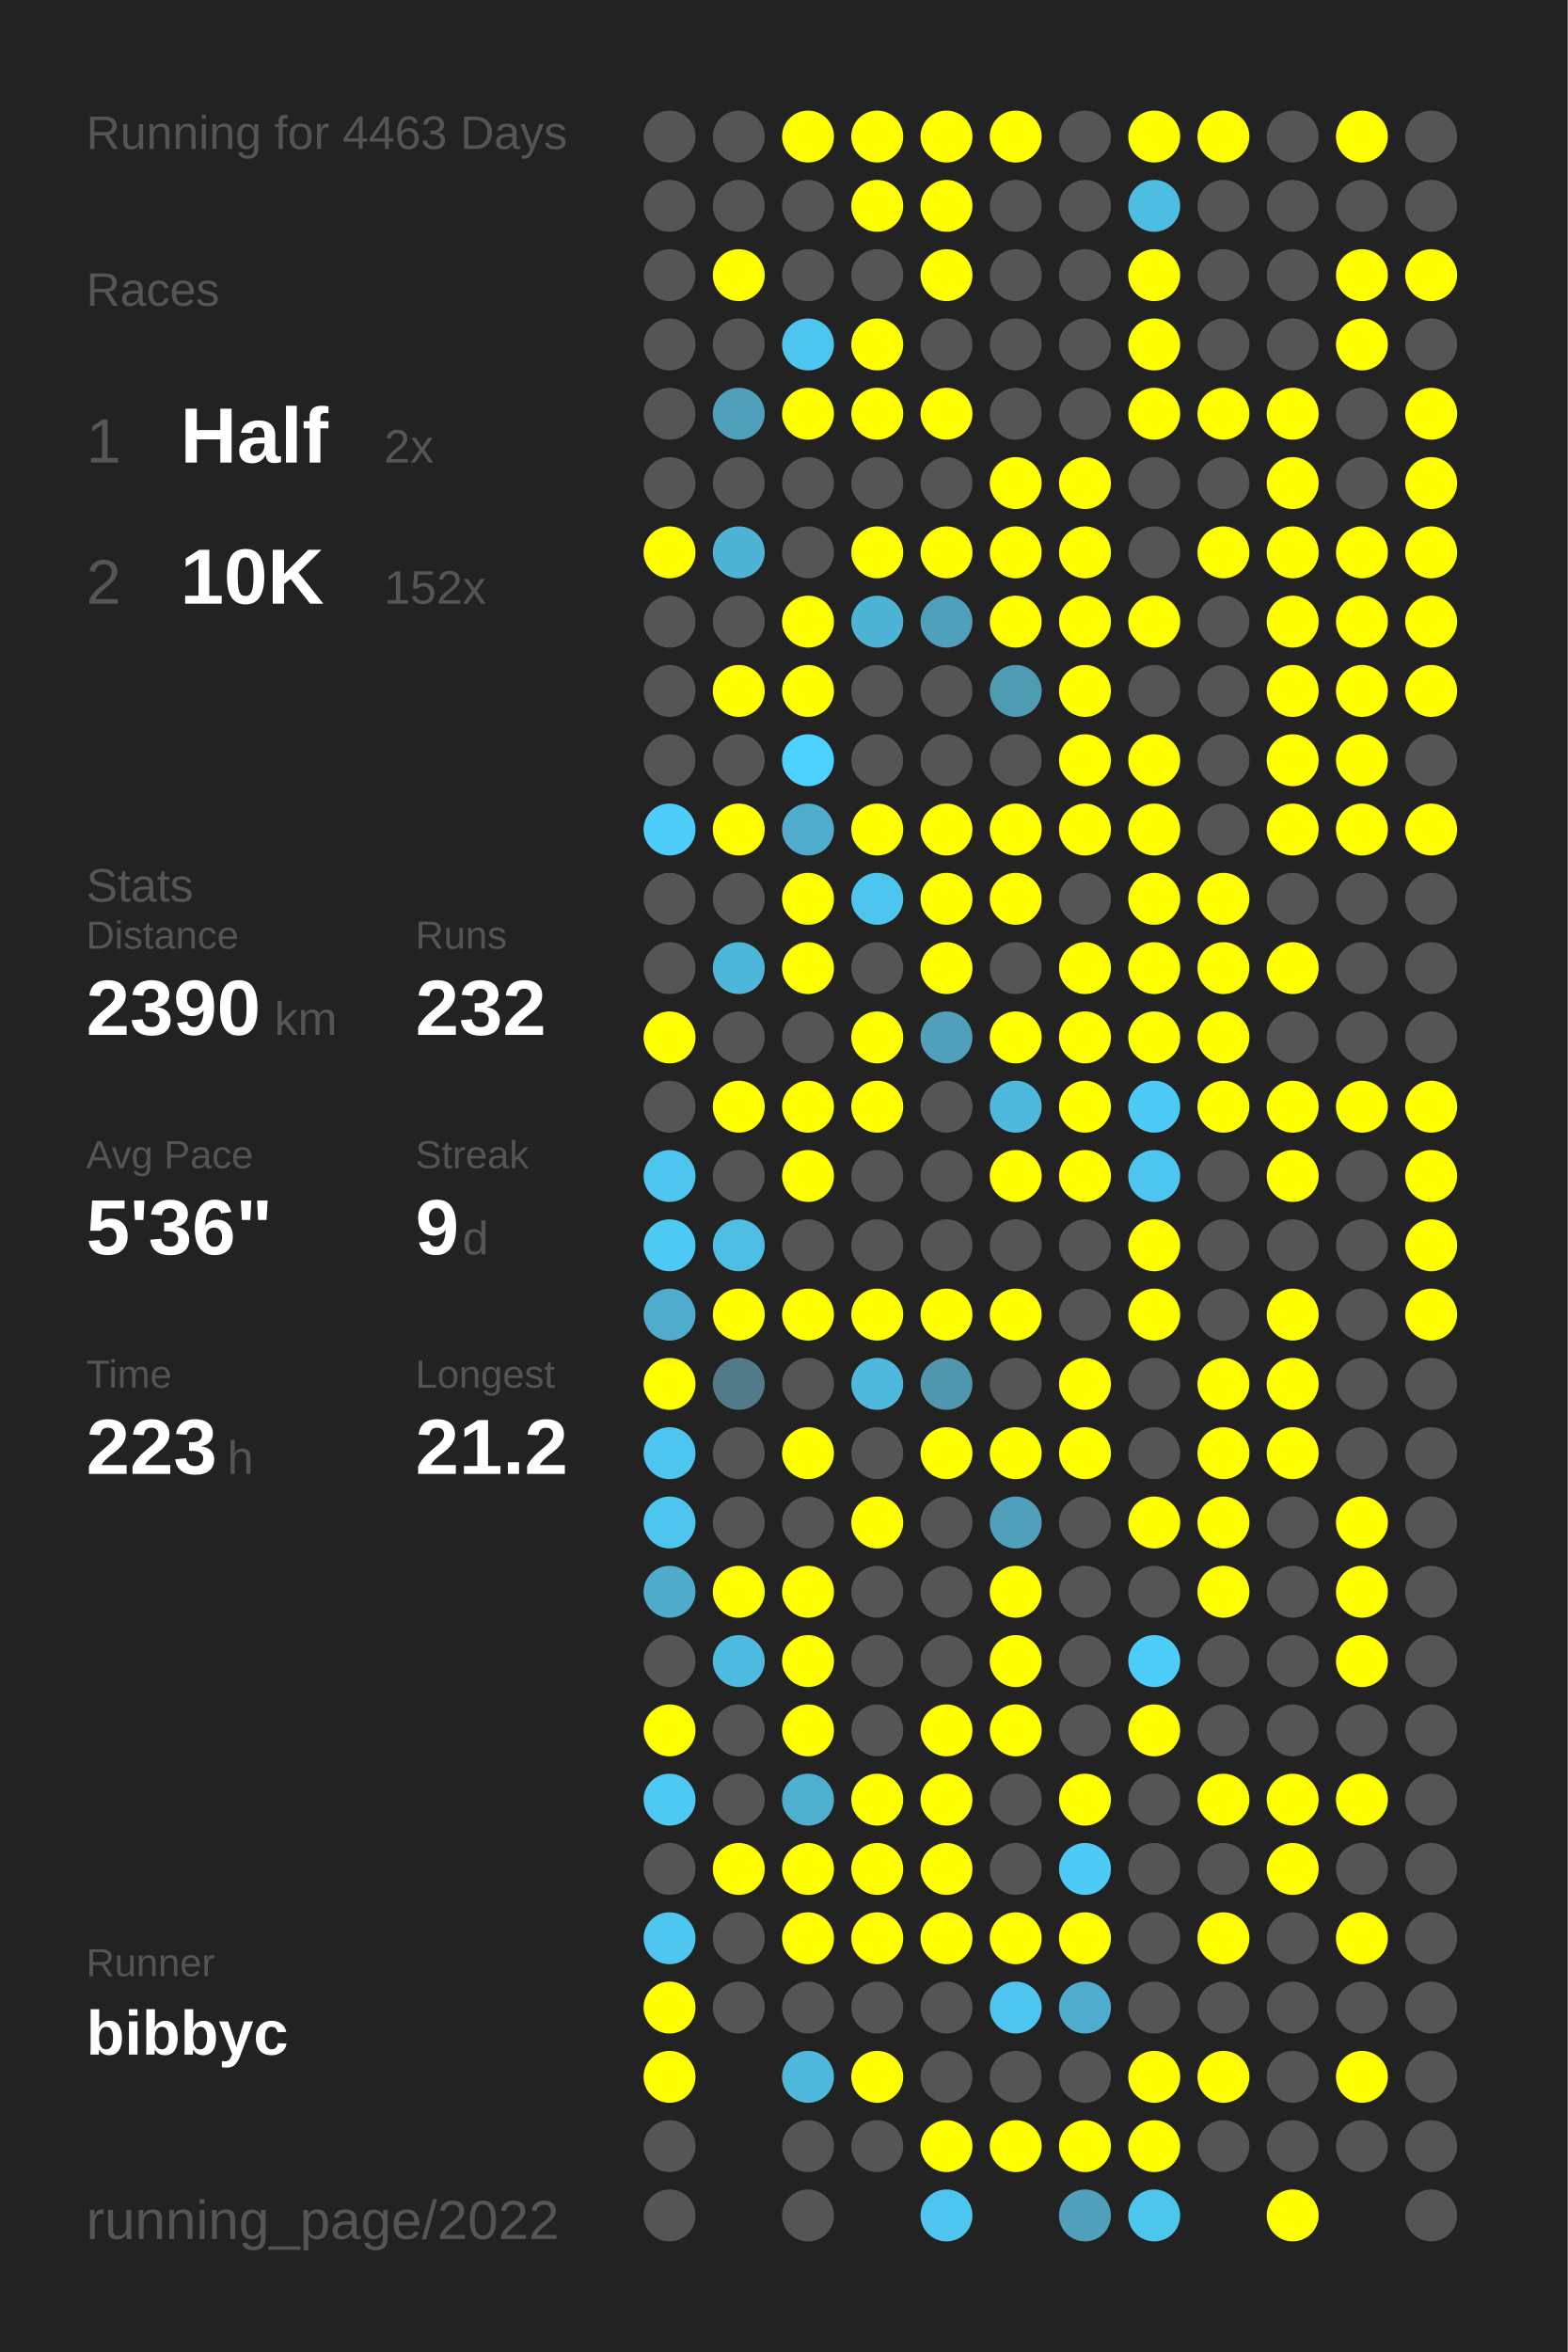
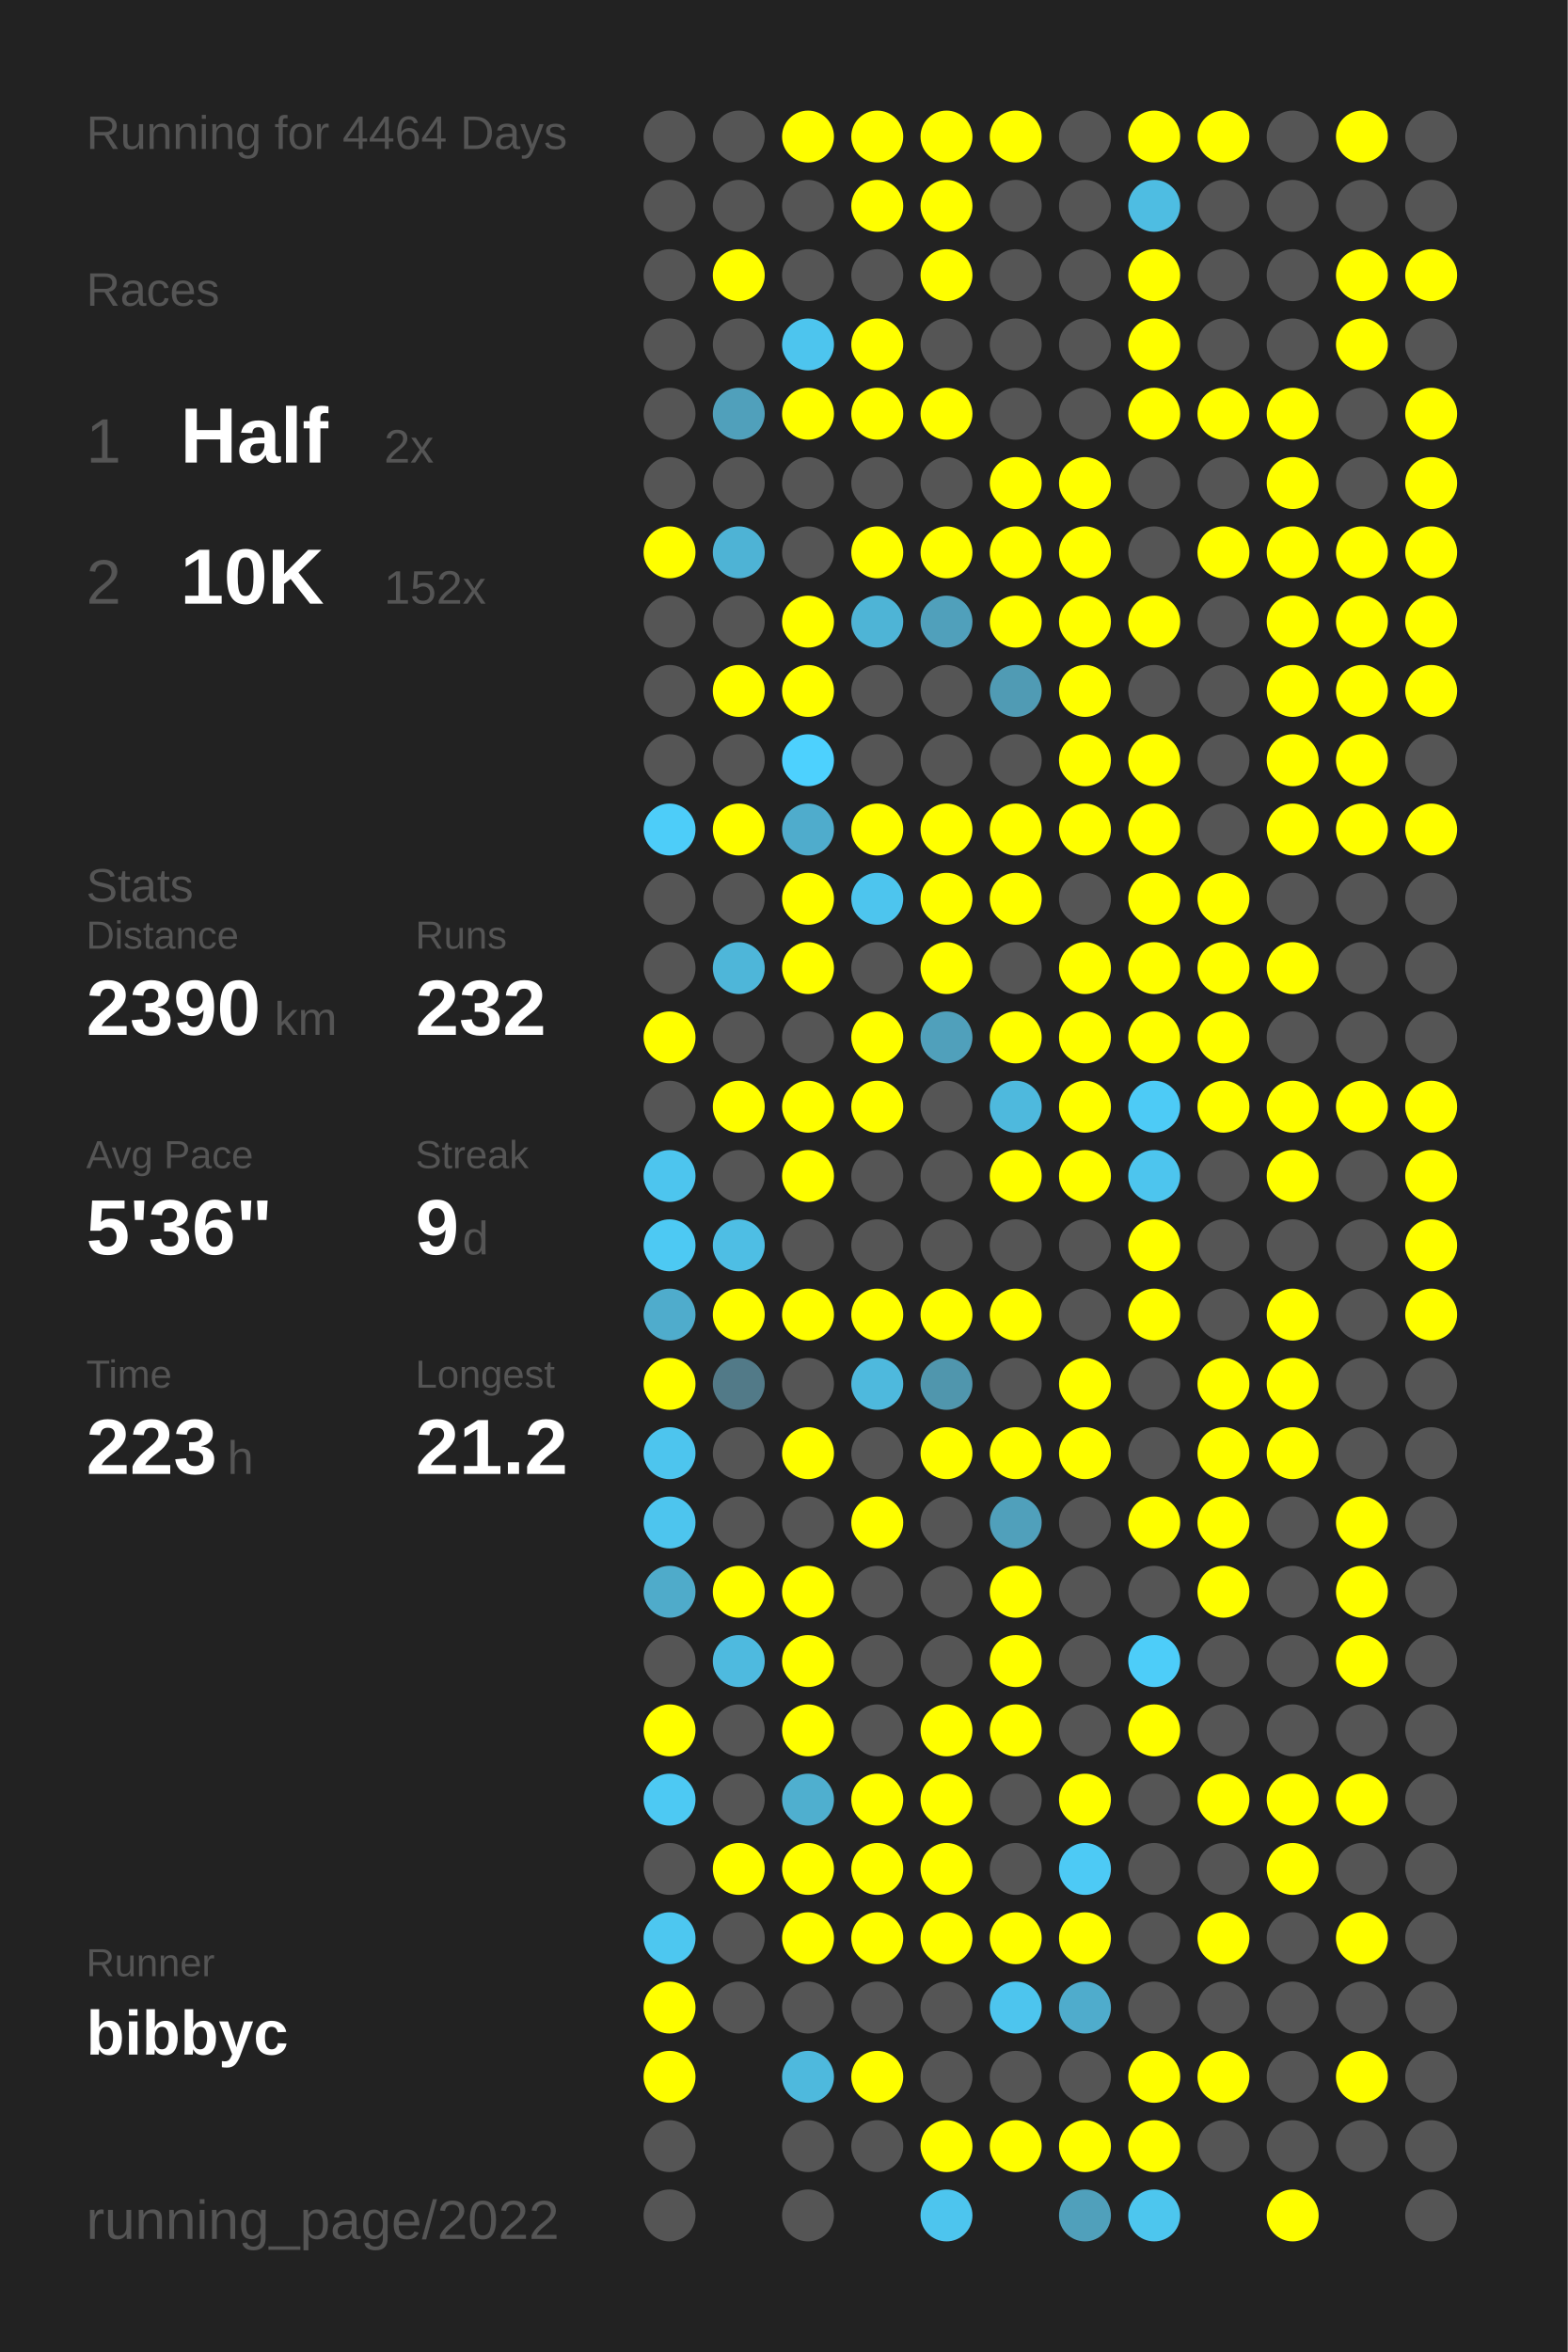
<svg xmlns="http://www.w3.org/2000/svg" baseProfile="full" height="300mm" version="1.1" viewBox="0,0,200,300" width="200mm">
  <defs />
  <rect fill="#222222" height="300" width="200" x="0" y="0" />
-   <text fill="#555555" style="font-size:6px; font-family:Arial;" x="11" y="19">Running for 4463 Days</text>
+   <text fill="#555555" style="font-size:6px; font-family:Arial;" x="11" y="19">Running for 4464 Days</text>
  <text fill="#555555" style="font-size:6px; font-family:Arial;" x="11" y="39">Races</text>
  <text fill="#555555" style="font-size:8px; font-family:Arial;" x="11" y="59">1</text>
  <text fill="#FFFFFF" style="font-size:10px; font-family:Arial; font-weight:bold;" x="23" y="59">Half</text>
  <text fill="#555555" style="font-size:6px; font-family:Arial;" x="49" y="59">2x</text>
  <text fill="#555555" style="font-size:8px; font-family:Arial;" x="11" y="77">2</text>
  <text fill="#FFFFFF" style="font-size:10px; font-family:Arial; font-weight:bold;" x="23" y="77">10K</text>
  <text fill="#555555" style="font-size:6px; font-family:Arial;" x="49" y="77">152x</text>
  <text fill="#555555" style="font-size:6px; font-family:Arial;" x="11" y="115">Stats</text>
  <text fill="#555555" style="font-size:5px; font-family:Arial;" x="11" y="121">Distance</text>
  <text fill="#FFFFFF" style="font-size:10px; font-family:Arial; font-weight:bold;" x="11" y="132">2390</text>
  <text fill="#555555" style="font-size:6px; font-family:Arial;" x="35" y="132">km</text>
  <text fill="#555555" style="font-size:5px; font-family:Arial;" x="53" y="121">Runs</text>
  <text fill="#FFFFFF" style="font-size:10px; font-family:Arial; font-weight:bold;" x="53" y="132">232</text>
  <text fill="#555555" style="font-size:5px; font-family:Arial;" x="11" y="149">Avg Pace</text>
  <text fill="#FFFFFF" style="font-size:10px; font-family:Arial; font-weight:bold;" x="11" y="160">5'36"</text>
  <text fill="#555555" style="font-size:5px; font-family:Arial;" x="53" y="149">Streak</text>
  <text fill="#FFFFFF" style="font-size:10px; font-family:Arial; font-weight:bold;" x="53" y="160">9</text>
  <text fill="#555555" style="font-size:6px; font-family:Arial;" x="59" y="160">d</text>
  <text fill="#555555" style="font-size:5px; font-family:Arial;" x="11" y="177">Time</text>
  <text fill="#FFFFFF" style="font-size:10px; font-family:Arial; font-weight:bold;" x="11" y="188">223</text>
  <text fill="#555555" style="font-size:6px; font-family:Arial;" x="29" y="188">h</text>
  <text fill="#555555" style="font-size:5px; font-family:Arial;" x="53" y="177">Longest</text>
  <text fill="#FFFFFF" style="font-size:10px; font-family:Arial; font-weight:bold;" x="53" y="188">21.2</text>
  <text fill="#555555" style="font-size:5px; font-family:Arial;" x="11" y="252.065">Runner</text>
  <text fill="#FFFFFF" style="font-size:8px; font-family:Arial; font-weight:bold;" x="11" y="262.065">bibbyc</text>
  <text fill="#555555" style="font-size:7px; font-family:Arial;" x="11" y="285.581">running_page/2022</text>
  <circle cx="85.417" cy="17.419" fill="#555555" r="3.312" />
  <circle cx="85.417" cy="26.258" fill="#555555" r="3.312" />
  <circle cx="85.417" cy="35.097" fill="#555555" r="3.312" />
  <circle cx="85.417" cy="43.935" fill="#555555" r="3.312" />
  <circle cx="85.417" cy="52.774" fill="#555555" r="3.312" />
  <circle cx="85.417" cy="61.613" fill="#555555" r="3.312" />
  <circle cx="85.417" cy="70.452" fill="#FFFF00" r="3.312" />
  <circle cx="85.417" cy="79.29" fill="#555555" r="3.312" />
  <circle cx="85.417" cy="88.129" fill="#555555" r="3.312" />
  <circle cx="85.417" cy="96.968" fill="#555555" r="3.312" />
  <circle cx="85.417" cy="105.806" fill="#4dcdf9" r="3.312" />
  <circle cx="85.417" cy="114.645" fill="#555555" r="3.312" />
  <circle cx="85.417" cy="123.484" fill="#555555" r="3.312" />
  <circle cx="85.417" cy="132.323" fill="#FFFF00" r="3.312" />
  <circle cx="85.417" cy="141.161" fill="#555555" r="3.312" />
  <circle cx="85.417" cy="150" fill="#4dc5ee" r="3.312" />
  <circle cx="85.417" cy="158.839" fill="#4dc9f3" r="3.312" />
  <circle cx="85.417" cy="167.677" fill="#4faccc" r="3.312" />
  <circle cx="85.417" cy="176.516" fill="#FFFF00" r="3.312" />
  <circle cx="85.417" cy="185.355" fill="#4dc5ee" r="3.312" />
  <circle cx="85.417" cy="194.194" fill="#4dc5ee" r="3.312" />
  <circle cx="85.417" cy="203.032" fill="#4fabca" r="3.312" />
  <circle cx="85.417" cy="211.871" fill="#555555" r="3.312" />
  <circle cx="85.417" cy="220.71" fill="#FFFF00" r="3.312" />
  <circle cx="85.417" cy="229.548" fill="#4dc9f3" r="3.312" />
  <circle cx="85.417" cy="238.387" fill="#555555" r="3.312" />
  <circle cx="85.417" cy="247.226" fill="#4dc7f0" r="3.312" />
  <circle cx="85.417" cy="256.065" fill="#FFFF00" r="3.312" />
  <circle cx="85.417" cy="264.903" fill="#FFFF00" r="3.312" />
  <circle cx="85.417" cy="273.742" fill="#555555" r="3.312" />
  <circle cx="85.417" cy="282.581" fill="#555555" r="3.312" />
  <circle cx="94.25" cy="17.419" fill="#555555" r="3.312" />
  <circle cx="94.25" cy="26.258" fill="#555555" r="3.312" />
  <circle cx="94.25" cy="35.097" fill="#FFFF00" r="3.312" />
  <circle cx="94.25" cy="43.935" fill="#555555" r="3.312" />
  <circle cx="94.25" cy="52.774" fill="#50a0bb" r="3.312" />
  <circle cx="94.25" cy="61.613" fill="#555555" r="3.312" />
  <circle cx="94.25" cy="70.452" fill="#4eb3d5" r="3.312" />
  <circle cx="94.25" cy="79.29" fill="#555555" r="3.312" />
  <circle cx="94.25" cy="88.129" fill="#FFFF00" r="3.312" />
  <circle cx="94.25" cy="96.968" fill="#555555" r="3.312" />
  <circle cx="94.25" cy="105.806" fill="#FFFF00" r="3.312" />
  <circle cx="94.25" cy="114.645" fill="#555555" r="3.312" />
  <circle cx="94.25" cy="123.484" fill="#4eb6d9" r="3.312" />
  <circle cx="94.25" cy="132.323" fill="#555555" r="3.312" />
  <circle cx="94.25" cy="141.161" fill="#FFFF00" r="3.312" />
  <circle cx="94.25" cy="150" fill="#555555" r="3.312" />
  <circle cx="94.25" cy="158.839" fill="#4ebee4" r="3.312" />
  <circle cx="94.25" cy="167.677" fill="#FFFF00" r="3.312" />
  <circle cx="94.25" cy="176.516" fill="#527a88" r="3.312" />
  <circle cx="94.25" cy="185.355" fill="#555555" r="3.312" />
  <circle cx="94.25" cy="194.194" fill="#555555" r="3.312" />
  <circle cx="94.25" cy="203.032" fill="#FFFF00" r="3.312" />
  <circle cx="94.25" cy="211.871" fill="#4ebadf" r="3.312" />
  <circle cx="94.25" cy="220.71" fill="#555555" r="3.312" />
  <circle cx="94.25" cy="229.548" fill="#555555" r="3.312" />
  <circle cx="94.25" cy="238.387" fill="#FFFF00" r="3.312" />
  <circle cx="94.25" cy="247.226" fill="#555555" r="3.312" />
  <circle cx="94.25" cy="256.065" fill="#555555" r="3.312" />
  <circle cx="103.083" cy="17.419" fill="#FFFF00" r="3.312" />
  <circle cx="103.083" cy="26.258" fill="#555555" r="3.312" />
  <circle cx="103.083" cy="35.097" fill="#555555" r="3.312" />
  <circle cx="103.083" cy="43.935" fill="#4dc5ee" r="3.312" />
  <circle cx="103.083" cy="52.774" fill="#FFFF00" r="3.312" />
  <circle cx="103.083" cy="61.613" fill="#555555" r="3.312" />
  <circle cx="103.083" cy="70.452" fill="#555555" r="3.312" />
  <circle cx="103.083" cy="79.29" fill="#FFFF00" r="3.312" />
  <circle cx="103.083" cy="88.129" fill="#FFFF00" r="3.312" />
  <circle cx="103.083" cy="96.968" fill="#4dd1fe" r="3.312" />
  <circle cx="103.083" cy="105.806" fill="#4faccc" r="3.312" />
  <circle cx="103.083" cy="114.645" fill="#FFFF00" r="3.312" />
  <circle cx="103.083" cy="123.484" fill="#FFFF00" r="3.312" />
  <circle cx="103.083" cy="132.323" fill="#555555" r="3.312" />
  <circle cx="103.083" cy="141.161" fill="#FFFF00" r="3.312" />
  <circle cx="103.083" cy="150" fill="#FFFF00" r="3.312" />
  <circle cx="103.083" cy="158.839" fill="#555555" r="3.312" />
  <circle cx="103.083" cy="167.677" fill="#FFFF00" r="3.312" />
  <circle cx="103.083" cy="176.516" fill="#555555" r="3.312" />
  <circle cx="103.083" cy="185.355" fill="#FFFF00" r="3.312" />
  <circle cx="103.083" cy="194.194" fill="#555555" r="3.312" />
  <circle cx="103.083" cy="203.032" fill="#FFFF00" r="3.312" />
  <circle cx="103.083" cy="211.871" fill="#FFFF00" r="3.312" />
  <circle cx="103.083" cy="220.71" fill="#FFFF00" r="3.312" />
  <circle cx="103.083" cy="229.548" fill="#4fafcf" r="3.312" />
  <circle cx="103.083" cy="238.387" fill="#FFFF00" r="3.312" />
  <circle cx="103.083" cy="247.226" fill="#FFFF00" r="3.312" />
  <circle cx="103.083" cy="256.065" fill="#555555" r="3.312" />
  <circle cx="103.083" cy="264.903" fill="#4eb9dd" r="3.312" />
  <circle cx="103.083" cy="273.742" fill="#555555" r="3.312" />
  <circle cx="103.083" cy="282.581" fill="#555555" r="3.312" />
  <circle cx="111.917" cy="17.419" fill="#FFFF00" r="3.312" />
  <circle cx="111.917" cy="26.258" fill="#FFFF00" r="3.312" />
  <circle cx="111.917" cy="35.097" fill="#555555" r="3.312" />
  <circle cx="111.917" cy="43.935" fill="#FFFF00" r="3.312" />
  <circle cx="111.917" cy="52.774" fill="#FFFF00" r="3.312" />
  <circle cx="111.917" cy="61.613" fill="#555555" r="3.312" />
  <circle cx="111.917" cy="70.452" fill="#FFFF00" r="3.312" />
  <circle cx="111.917" cy="79.29" fill="#4eb4d6" r="3.312" />
  <circle cx="111.917" cy="88.129" fill="#555555" r="3.312" />
  <circle cx="111.917" cy="96.968" fill="#555555" r="3.312" />
  <circle cx="111.917" cy="105.806" fill="#FFFF00" r="3.312" />
  <circle cx="111.917" cy="114.645" fill="#4dc5ee" r="3.312" />
  <circle cx="111.917" cy="123.484" fill="#555555" r="3.312" />
  <circle cx="111.917" cy="132.323" fill="#FFFF00" r="3.312" />
  <circle cx="111.917" cy="141.161" fill="#FFFF00" r="3.312" />
  <circle cx="111.917" cy="150" fill="#555555" r="3.312" />
  <circle cx="111.917" cy="158.839" fill="#555555" r="3.312" />
  <circle cx="111.917" cy="167.677" fill="#FFFF00" r="3.312" />
  <circle cx="111.917" cy="176.516" fill="#4eb9dd" r="3.312" />
  <circle cx="111.917" cy="185.355" fill="#555555" r="3.312" />
  <circle cx="111.917" cy="194.194" fill="#FFFF00" r="3.312" />
  <circle cx="111.917" cy="203.032" fill="#555555" r="3.312" />
  <circle cx="111.917" cy="211.871" fill="#555555" r="3.312" />
  <circle cx="111.917" cy="220.71" fill="#555555" r="3.312" />
  <circle cx="111.917" cy="229.548" fill="#FFFF00" r="3.312" />
  <circle cx="111.917" cy="238.387" fill="#FFFF00" r="3.312" />
  <circle cx="111.917" cy="247.226" fill="#FFFF00" r="3.312" />
  <circle cx="111.917" cy="256.065" fill="#555555" r="3.312" />
  <circle cx="111.917" cy="264.903" fill="#FFFF00" r="3.312" />
  <circle cx="111.917" cy="273.742" fill="#555555" r="3.312" />
  <circle cx="120.75" cy="17.419" fill="#FFFF00" r="3.312" />
  <circle cx="120.75" cy="26.258" fill="#FFFF00" r="3.312" />
  <circle cx="120.75" cy="35.097" fill="#FFFF00" r="3.312" />
  <circle cx="120.75" cy="43.935" fill="#555555" r="3.312" />
  <circle cx="120.75" cy="52.774" fill="#FFFF00" r="3.312" />
  <circle cx="120.75" cy="61.613" fill="#555555" r="3.312" />
  <circle cx="120.75" cy="70.452" fill="#FFFF00" r="3.312" />
  <circle cx="120.75" cy="79.29" fill="#50a0bb" r="3.312" />
  <circle cx="120.75" cy="88.129" fill="#555555" r="3.312" />
  <circle cx="120.75" cy="96.968" fill="#555555" r="3.312" />
  <circle cx="120.75" cy="105.806" fill="#FFFF00" r="3.312" />
  <circle cx="120.75" cy="114.645" fill="#FFFF00" r="3.312" />
  <circle cx="120.75" cy="123.484" fill="#FFFF00" r="3.312" />
  <circle cx="120.75" cy="132.323" fill="#50a0bb" r="3.312" />
  <circle cx="120.75" cy="141.161" fill="#555555" r="3.312" />
  <circle cx="120.75" cy="150" fill="#555555" r="3.312" />
  <circle cx="120.75" cy="158.839" fill="#555555" r="3.312" />
  <circle cx="120.75" cy="167.677" fill="#FFFF00" r="3.312" />
  <circle cx="120.75" cy="176.516" fill="#5096ad" r="3.312" />
  <circle cx="120.75" cy="185.355" fill="#FFFF00" r="3.312" />
  <circle cx="120.75" cy="194.194" fill="#555555" r="3.312" />
  <circle cx="120.75" cy="203.032" fill="#555555" r="3.312" />
  <circle cx="120.75" cy="211.871" fill="#555555" r="3.312" />
  <circle cx="120.75" cy="220.71" fill="#FFFF00" r="3.312" />
  <circle cx="120.75" cy="229.548" fill="#FFFF00" r="3.312" />
  <circle cx="120.75" cy="238.387" fill="#FFFF00" r="3.312" />
  <circle cx="120.75" cy="247.226" fill="#FFFF00" r="3.312" />
  <circle cx="120.75" cy="256.065" fill="#555555" r="3.312" />
  <circle cx="120.75" cy="264.903" fill="#555555" r="3.312" />
  <circle cx="120.75" cy="273.742" fill="#FFFF00" r="3.312" />
  <circle cx="120.75" cy="282.581" fill="#4dc5ee" r="3.312" />
  <circle cx="129.583" cy="17.419" fill="#FFFF00" r="3.312" />
  <circle cx="129.583" cy="26.258" fill="#555555" r="3.312" />
  <circle cx="129.583" cy="35.097" fill="#555555" r="3.312" />
  <circle cx="129.583" cy="43.935" fill="#555555" r="3.312" />
  <circle cx="129.583" cy="52.774" fill="#555555" r="3.312" />
  <circle cx="129.583" cy="61.613" fill="#FFFF00" r="3.312" />
  <circle cx="129.583" cy="70.452" fill="#FFFF00" r="3.312" />
  <circle cx="129.583" cy="79.29" fill="#FFFF00" r="3.312" />
  <circle cx="129.583" cy="88.129" fill="#509bb4" r="3.312" />
  <circle cx="129.583" cy="96.968" fill="#555555" r="3.312" />
  <circle cx="129.583" cy="105.806" fill="#FFFF00" r="3.312" />
  <circle cx="129.583" cy="114.645" fill="#FFFF00" r="3.312" />
  <circle cx="129.583" cy="123.484" fill="#555555" r="3.312" />
  <circle cx="129.583" cy="132.323" fill="#FFFF00" r="3.312" />
  <circle cx="129.583" cy="141.161" fill="#4eb9dd" r="3.312" />
  <circle cx="129.583" cy="150" fill="#FFFF00" r="3.312" />
  <circle cx="129.583" cy="158.839" fill="#555555" r="3.312" />
  <circle cx="129.583" cy="167.677" fill="#FFFF00" r="3.312" />
  <circle cx="129.583" cy="176.516" fill="#555555" r="3.312" />
  <circle cx="129.583" cy="185.355" fill="#FFFF00" r="3.312" />
  <circle cx="129.583" cy="194.194" fill="#50a0bb" r="3.312" />
  <circle cx="129.583" cy="203.032" fill="#FFFF00" r="3.312" />
  <circle cx="129.583" cy="211.871" fill="#FFFF00" r="3.312" />
  <circle cx="129.583" cy="220.71" fill="#FFFF00" r="3.312" />
  <circle cx="129.583" cy="229.548" fill="#555555" r="3.312" />
  <circle cx="129.583" cy="238.387" fill="#555555" r="3.312" />
  <circle cx="129.583" cy="247.226" fill="#FFFF00" r="3.312" />
  <circle cx="129.583" cy="256.065" fill="#4dc5ee" r="3.312" />
  <circle cx="129.583" cy="264.903" fill="#555555" r="3.312" />
  <circle cx="129.583" cy="273.742" fill="#FFFF00" r="3.312" />
  <circle cx="138.417" cy="17.419" fill="#555555" r="3.312" />
  <circle cx="138.417" cy="26.258" fill="#555555" r="3.312" />
  <circle cx="138.417" cy="35.097" fill="#555555" r="3.312" />
  <circle cx="138.417" cy="43.935" fill="#555555" r="3.312" />
  <circle cx="138.417" cy="52.774" fill="#555555" r="3.312" />
  <circle cx="138.417" cy="61.613" fill="#FFFF00" r="3.312" />
  <circle cx="138.417" cy="70.452" fill="#FFFF00" r="3.312" />
  <circle cx="138.417" cy="79.29" fill="#FFFF00" r="3.312" />
  <circle cx="138.417" cy="88.129" fill="#FFFF00" r="3.312" />
  <circle cx="138.417" cy="96.968" fill="#FFFF00" r="3.312" />
  <circle cx="138.417" cy="105.806" fill="#FFFF00" r="3.312" />
  <circle cx="138.417" cy="114.645" fill="#555555" r="3.312" />
  <circle cx="138.417" cy="123.484" fill="#FFFF00" r="3.312" />
  <circle cx="138.417" cy="132.323" fill="#FFFF00" r="3.312" />
  <circle cx="138.417" cy="141.161" fill="#FFFF00" r="3.312" />
  <circle cx="138.417" cy="150" fill="#FFFF00" r="3.312" />
  <circle cx="138.417" cy="158.839" fill="#555555" r="3.312" />
  <circle cx="138.417" cy="167.677" fill="#555555" r="3.312" />
  <circle cx="138.417" cy="176.516" fill="#FFFF00" r="3.312" />
  <circle cx="138.417" cy="185.355" fill="#FFFF00" r="3.312" />
  <circle cx="138.417" cy="194.194" fill="#555555" r="3.312" />
  <circle cx="138.417" cy="203.032" fill="#555555" r="3.312" />
  <circle cx="138.417" cy="211.871" fill="#555555" r="3.312" />
  <circle cx="138.417" cy="220.71" fill="#555555" r="3.312" />
  <circle cx="138.417" cy="229.548" fill="#FFFF00" r="3.312" />
  <circle cx="138.417" cy="238.387" fill="#4dcaf5" r="3.312" />
  <circle cx="138.417" cy="247.226" fill="#FFFF00" r="3.312" />
  <circle cx="138.417" cy="256.065" fill="#4faccc" r="3.312" />
  <circle cx="138.417" cy="264.903" fill="#555555" r="3.312" />
  <circle cx="138.417" cy="273.742" fill="#FFFF00" r="3.312" />
  <circle cx="138.417" cy="282.581" fill="#50a0bb" r="3.312" />
  <circle cx="147.25" cy="17.419" fill="#FFFF00" r="3.312" />
  <circle cx="147.25" cy="26.258" fill="#4ebde2" r="3.312" />
  <circle cx="147.25" cy="35.097" fill="#FFFF00" r="3.312" />
  <circle cx="147.25" cy="43.935" fill="#FFFF00" r="3.312" />
  <circle cx="147.25" cy="52.774" fill="#FFFF00" r="3.312" />
  <circle cx="147.25" cy="61.613" fill="#555555" r="3.312" />
  <circle cx="147.25" cy="70.452" fill="#555555" r="3.312" />
  <circle cx="147.25" cy="79.29" fill="#FFFF00" r="3.312" />
  <circle cx="147.25" cy="88.129" fill="#555555" r="3.312" />
  <circle cx="147.25" cy="96.968" fill="#FFFF00" r="3.312" />
  <circle cx="147.25" cy="105.806" fill="#FFFF00" r="3.312" />
  <circle cx="147.25" cy="114.645" fill="#FFFF00" r="3.312" />
  <circle cx="147.25" cy="123.484" fill="#FFFF00" r="3.312" />
  <circle cx="147.25" cy="132.323" fill="#FFFF00" r="3.312" />
  <circle cx="147.25" cy="141.161" fill="#4dcbf6" r="3.312" />
  <circle cx="147.25" cy="150" fill="#4dc5ee" r="3.312" />
  <circle cx="147.25" cy="158.839" fill="#FFFF00" r="3.312" />
  <circle cx="147.25" cy="167.677" fill="#FFFF00" r="3.312" />
  <circle cx="147.25" cy="176.516" fill="#555555" r="3.312" />
  <circle cx="147.25" cy="185.355" fill="#555555" r="3.312" />
  <circle cx="147.25" cy="194.194" fill="#FFFF00" r="3.312" />
  <circle cx="147.25" cy="203.032" fill="#555555" r="3.312" />
  <circle cx="147.25" cy="211.871" fill="#4dcdf9" r="3.312" />
  <circle cx="147.25" cy="220.71" fill="#FFFF00" r="3.312" />
  <circle cx="147.25" cy="229.548" fill="#555555" r="3.312" />
  <circle cx="147.25" cy="238.387" fill="#555555" r="3.312" />
  <circle cx="147.25" cy="247.226" fill="#555555" r="3.312" />
  <circle cx="147.25" cy="256.065" fill="#555555" r="3.312" />
  <circle cx="147.25" cy="264.903" fill="#FFFF00" r="3.312" />
  <circle cx="147.25" cy="273.742" fill="#FFFF00" r="3.312" />
  <circle cx="147.25" cy="282.581" fill="#4dc6ee" r="3.312" />
  <circle cx="156.083" cy="17.419" fill="#FFFF00" r="3.312" />
  <circle cx="156.083" cy="26.258" fill="#555555" r="3.312" />
  <circle cx="156.083" cy="35.097" fill="#555555" r="3.312" />
  <circle cx="156.083" cy="43.935" fill="#555555" r="3.312" />
  <circle cx="156.083" cy="52.774" fill="#FFFF00" r="3.312" />
  <circle cx="156.083" cy="61.613" fill="#555555" r="3.312" />
  <circle cx="156.083" cy="70.452" fill="#FFFF00" r="3.312" />
  <circle cx="156.083" cy="79.29" fill="#555555" r="3.312" />
  <circle cx="156.083" cy="88.129" fill="#555555" r="3.312" />
  <circle cx="156.083" cy="96.968" fill="#555555" r="3.312" />
  <circle cx="156.083" cy="105.806" fill="#555555" r="3.312" />
  <circle cx="156.083" cy="114.645" fill="#FFFF00" r="3.312" />
  <circle cx="156.083" cy="123.484" fill="#FFFF00" r="3.312" />
  <circle cx="156.083" cy="132.323" fill="#FFFF00" r="3.312" />
  <circle cx="156.083" cy="141.161" fill="#FFFF00" r="3.312" />
  <circle cx="156.083" cy="150" fill="#555555" r="3.312" />
  <circle cx="156.083" cy="158.839" fill="#555555" r="3.312" />
  <circle cx="156.083" cy="167.677" fill="#555555" r="3.312" />
  <circle cx="156.083" cy="176.516" fill="#FFFF00" r="3.312" />
  <circle cx="156.083" cy="185.355" fill="#FFFF00" r="3.312" />
  <circle cx="156.083" cy="194.194" fill="#FFFF00" r="3.312" />
  <circle cx="156.083" cy="203.032" fill="#FFFF00" r="3.312" />
  <circle cx="156.083" cy="211.871" fill="#555555" r="3.312" />
  <circle cx="156.083" cy="220.71" fill="#555555" r="3.312" />
  <circle cx="156.083" cy="229.548" fill="#FFFF00" r="3.312" />
  <circle cx="156.083" cy="238.387" fill="#555555" r="3.312" />
  <circle cx="156.083" cy="247.226" fill="#FFFF00" r="3.312" />
  <circle cx="156.083" cy="256.065" fill="#555555" r="3.312" />
  <circle cx="156.083" cy="264.903" fill="#FFFF00" r="3.312" />
  <circle cx="156.083" cy="273.742" fill="#555555" r="3.312" />
  <circle cx="164.917" cy="17.419" fill="#555555" r="3.312" />
  <circle cx="164.917" cy="26.258" fill="#555555" r="3.312" />
  <circle cx="164.917" cy="35.097" fill="#555555" r="3.312" />
  <circle cx="164.917" cy="43.935" fill="#555555" r="3.312" />
  <circle cx="164.917" cy="52.774" fill="#FFFF00" r="3.312" />
  <circle cx="164.917" cy="61.613" fill="#FFFF00" r="3.312" />
  <circle cx="164.917" cy="70.452" fill="#FFFF00" r="3.312" />
  <circle cx="164.917" cy="79.29" fill="#FFFF00" r="3.312" />
  <circle cx="164.917" cy="88.129" fill="#FFFF00" r="3.312" />
  <circle cx="164.917" cy="96.968" fill="#FFFF00" r="3.312" />
  <circle cx="164.917" cy="105.806" fill="#FFFF00" r="3.312" />
  <circle cx="164.917" cy="114.645" fill="#555555" r="3.312" />
  <circle cx="164.917" cy="123.484" fill="#FFFF00" r="3.312" />
  <circle cx="164.917" cy="132.323" fill="#555555" r="3.312" />
  <circle cx="164.917" cy="141.161" fill="#FFFF00" r="3.312" />
  <circle cx="164.917" cy="150" fill="#FFFF00" r="3.312" />
  <circle cx="164.917" cy="158.839" fill="#555555" r="3.312" />
  <circle cx="164.917" cy="167.677" fill="#FFFF00" r="3.312" />
  <circle cx="164.917" cy="176.516" fill="#FFFF00" r="3.312" />
  <circle cx="164.917" cy="185.355" fill="#FFFF00" r="3.312" />
  <circle cx="164.917" cy="194.194" fill="#555555" r="3.312" />
  <circle cx="164.917" cy="203.032" fill="#555555" r="3.312" />
  <circle cx="164.917" cy="211.871" fill="#555555" r="3.312" />
  <circle cx="164.917" cy="220.71" fill="#555555" r="3.312" />
  <circle cx="164.917" cy="229.548" fill="#FFFF00" r="3.312" />
  <circle cx="164.917" cy="238.387" fill="#FFFF00" r="3.312" />
  <circle cx="164.917" cy="247.226" fill="#555555" r="3.312" />
  <circle cx="164.917" cy="256.065" fill="#555555" r="3.312" />
  <circle cx="164.917" cy="264.903" fill="#555555" r="3.312" />
  <circle cx="164.917" cy="273.742" fill="#555555" r="3.312" />
  <circle cx="164.917" cy="282.581" fill="#FFFF00" r="3.312" />
  <circle cx="173.75" cy="17.419" fill="#FFFF00" r="3.312" />
  <circle cx="173.75" cy="26.258" fill="#555555" r="3.312" />
  <circle cx="173.75" cy="35.097" fill="#FFFF00" r="3.312" />
  <circle cx="173.75" cy="43.935" fill="#FFFF00" r="3.312" />
  <circle cx="173.75" cy="52.774" fill="#555555" r="3.312" />
  <circle cx="173.75" cy="61.613" fill="#555555" r="3.312" />
  <circle cx="173.75" cy="70.452" fill="#FFFF00" r="3.312" />
  <circle cx="173.75" cy="79.29" fill="#FFFF00" r="3.312" />
  <circle cx="173.75" cy="88.129" fill="#FFFF00" r="3.312" />
  <circle cx="173.75" cy="96.968" fill="#FFFF00" r="3.312" />
  <circle cx="173.75" cy="105.806" fill="#FFFF00" r="3.312" />
  <circle cx="173.75" cy="114.645" fill="#555555" r="3.312" />
  <circle cx="173.75" cy="123.484" fill="#555555" r="3.312" />
  <circle cx="173.75" cy="132.323" fill="#555555" r="3.312" />
  <circle cx="173.75" cy="141.161" fill="#FFFF00" r="3.312" />
  <circle cx="173.75" cy="150" fill="#555555" r="3.312" />
  <circle cx="173.75" cy="158.839" fill="#555555" r="3.312" />
  <circle cx="173.75" cy="167.677" fill="#555555" r="3.312" />
  <circle cx="173.75" cy="176.516" fill="#555555" r="3.312" />
  <circle cx="173.75" cy="185.355" fill="#555555" r="3.312" />
  <circle cx="173.75" cy="194.194" fill="#FFFF00" r="3.312" />
  <circle cx="173.75" cy="203.032" fill="#FFFF00" r="3.312" />
  <circle cx="173.75" cy="211.871" fill="#FFFF00" r="3.312" />
  <circle cx="173.75" cy="220.71" fill="#555555" r="3.312" />
  <circle cx="173.75" cy="229.548" fill="#FFFF00" r="3.312" />
  <circle cx="173.75" cy="238.387" fill="#555555" r="3.312" />
  <circle cx="173.75" cy="247.226" fill="#FFFF00" r="3.312" />
  <circle cx="173.75" cy="256.065" fill="#555555" r="3.312" />
  <circle cx="173.75" cy="264.903" fill="#FFFF00" r="3.312" />
  <circle cx="173.75" cy="273.742" fill="#555555" r="3.312" />
  <circle cx="182.583" cy="17.419" fill="#555555" r="3.312" />
  <circle cx="182.583" cy="26.258" fill="#555555" r="3.312" />
  <circle cx="182.583" cy="35.097" fill="#FFFF00" r="3.312" />
  <circle cx="182.583" cy="43.935" fill="#555555" r="3.312" />
  <circle cx="182.583" cy="52.774" fill="#FFFF00" r="3.312" />
  <circle cx="182.583" cy="61.613" fill="#FFFF00" r="3.312" />
  <circle cx="182.583" cy="70.452" fill="#FFFF00" r="3.312" />
  <circle cx="182.583" cy="79.29" fill="#FFFF00" r="3.312" />
  <circle cx="182.583" cy="88.129" fill="#FFFF00" r="3.312" />
  <circle cx="182.583" cy="96.968" fill="#555555" r="3.312" />
  <circle cx="182.583" cy="105.806" fill="#FFFF00" r="3.312" />
  <circle cx="182.583" cy="114.645" fill="#555555" r="3.312" />
  <circle cx="182.583" cy="123.484" fill="#555555" r="3.312" />
  <circle cx="182.583" cy="132.323" fill="#555555" r="3.312" />
  <circle cx="182.583" cy="141.161" fill="#FFFF00" r="3.312" />
  <circle cx="182.583" cy="150" fill="#FFFF00" r="3.312" />
  <circle cx="182.583" cy="158.839" fill="#FFFF00" r="3.312" />
  <circle cx="182.583" cy="167.677" fill="#FFFF00" r="3.312" />
  <circle cx="182.583" cy="176.516" fill="#555555" r="3.312" />
  <circle cx="182.583" cy="185.355" fill="#555555" r="3.312" />
  <circle cx="182.583" cy="194.194" fill="#555555" r="3.312" />
  <circle cx="182.583" cy="203.032" fill="#555555" r="3.312" />
  <circle cx="182.583" cy="211.871" fill="#555555" r="3.312" />
  <circle cx="182.583" cy="220.71" fill="#555555" r="3.312" />
  <circle cx="182.583" cy="229.548" fill="#555555" r="3.312" />
  <circle cx="182.583" cy="238.387" fill="#555555" r="3.312" />
  <circle cx="182.583" cy="247.226" fill="#555555" r="3.312" />
  <circle cx="182.583" cy="256.065" fill="#555555" r="3.312" />
  <circle cx="182.583" cy="264.903" fill="#555555" r="3.312" />
  <circle cx="182.583" cy="273.742" fill="#555555" r="3.312" />
  <circle cx="182.583" cy="282.581" fill="#555555" r="3.312" />
</svg>
